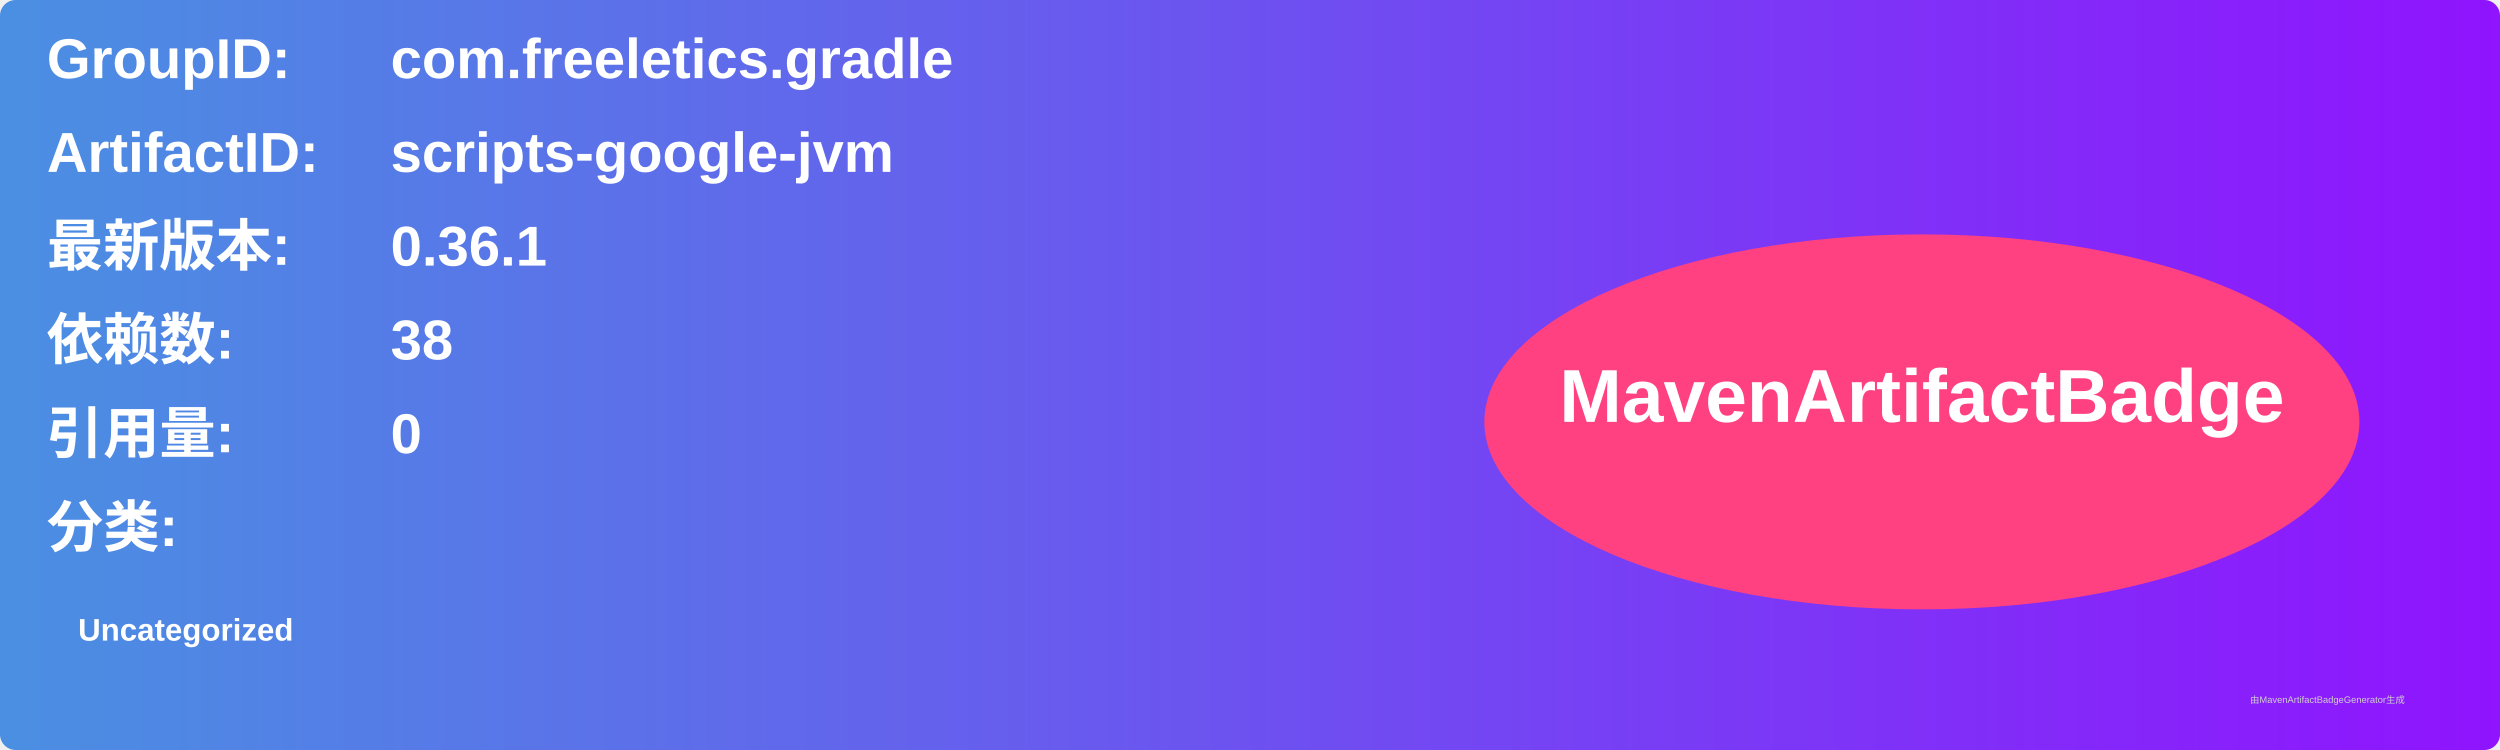
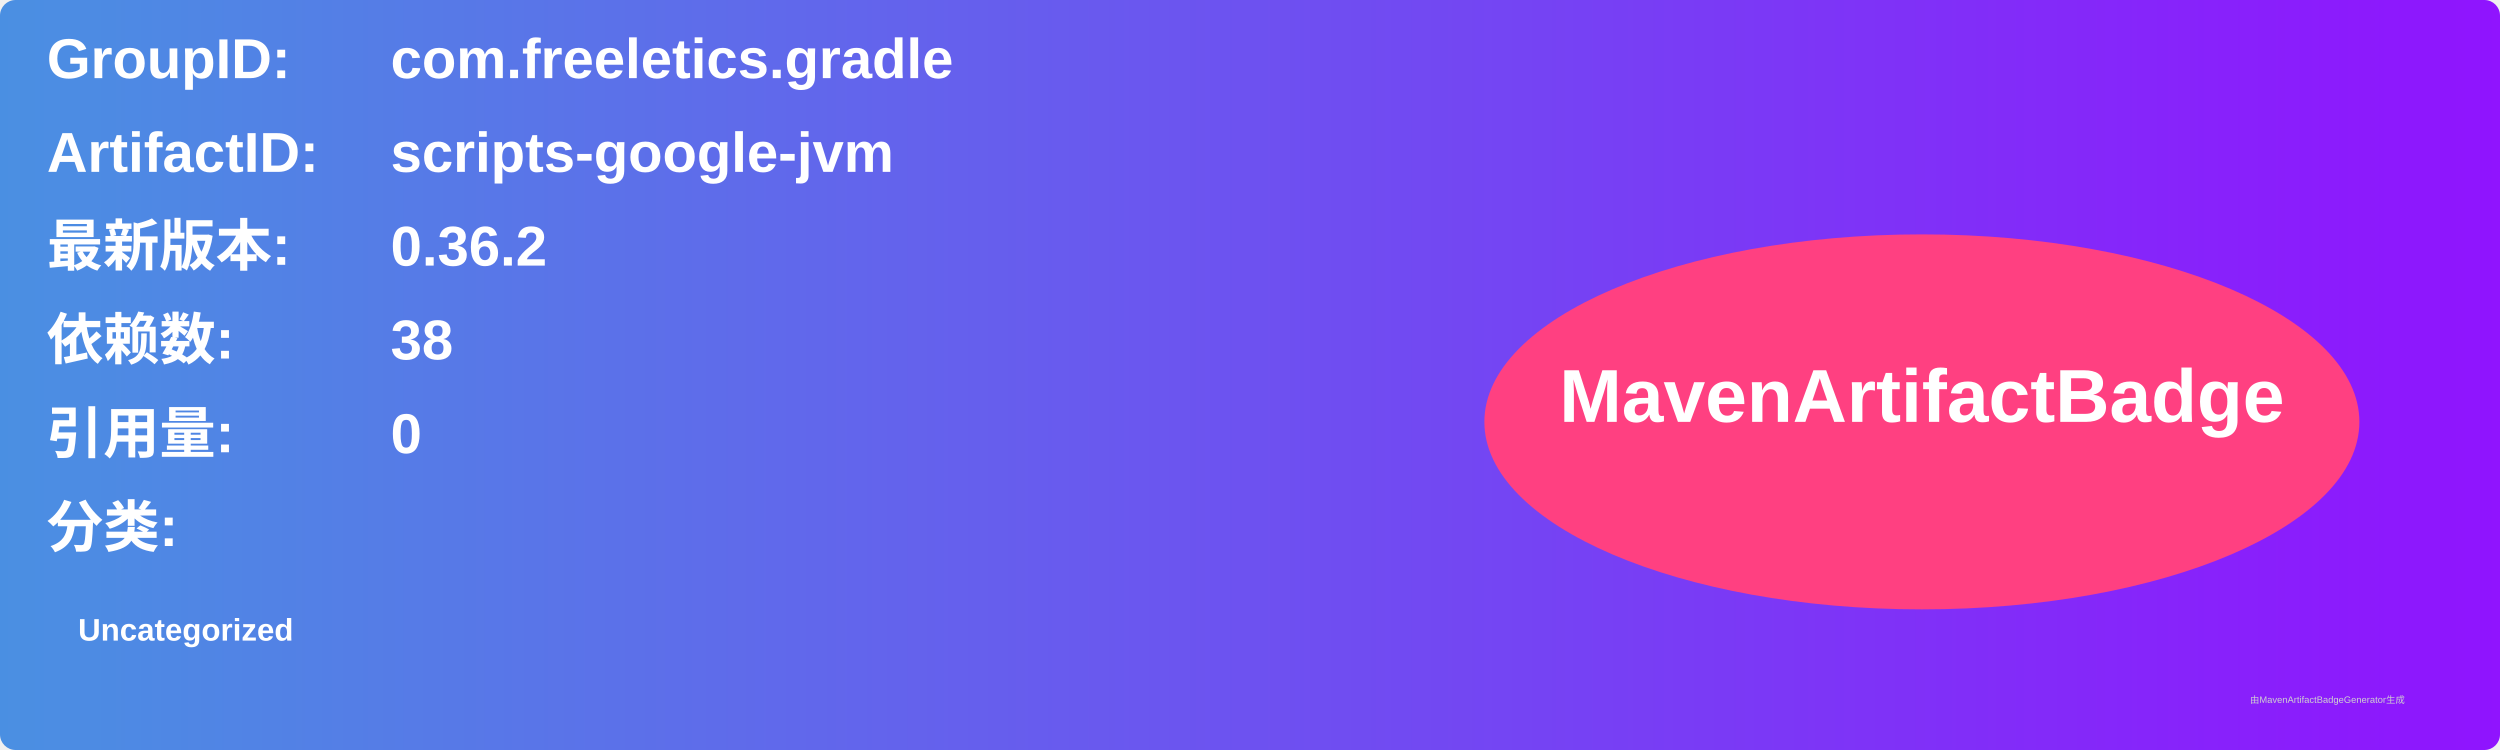
<svg xmlns="http://www.w3.org/2000/svg" width="800" height="240" viewBox="0 0 800 240">
  <linearGradient id="grad" x1="0%" y1="0%" x2="100%" y2="0%">
    <stop offset="0%" stop-color="#4a90e2" />
    <stop offset="100%" stop-color="#9013fe" />
  </linearGradient>
  <rect width="100%" height="100%" rx="5" ry="5" fill="url(#grad)" />
  <g transform="translate(15, 15)">
    <text x="0" y="10" font-family="Arial" font-size="18" fill="white" font-weight="bold" width="260">GroupID:</text>
    <text x="110" y="10" font-family="Arial" font-size="18" fill="white" font-weight="bold" width="460">com.freeletics.gradle</text>
    <text x="0" y="40" font-family="Arial" font-size="18" fill="white" font-weight="bold" width="260">ArtifactID:</text>
    <text x="110" y="40" font-family="Arial" font-size="18" fill="white" font-weight="bold" width="460">scripts-google-jvm</text>
    <text x="0" y="70" font-family="Arial" font-size="18" fill="white" font-weight="bold">最新版本:</text>
    <text x="110" y="70" font-family="Arial" font-size="18" fill="white" font-weight="bold">
-       <tspan font-weight="bold">0.36.1</tspan>
+       <tspan font-weight="bold">0.36.2</tspan>
    </text>
    <text x="0" y="100" font-family="Arial" font-size="18" fill="white" font-weight="bold">依赖数: </text>
    <text x="110" y="100" font-family="Arial" font-size="18" fill="white">
      <tspan font-weight="bold">38</tspan>
    </text>
    <text x="0" y="130" font-family="Arial" font-size="18" fill="white" font-weight="bold">引用量: </text>
    <text x="110" y="130" font-family="Arial" font-size="18" fill="white">
      <tspan font-weight="bold">0</tspan>
    </text>
    <text x="0" y="160" font-family="Arial" font-size="18" fill="white" font-weight="bold">分类:</text>
    <text x="10" y="190" font-family="Arial" font-size="10" fill="white">
      <tspan font-weight="bold">Uncategorized</tspan>
    </text>
    <ellipse cx="600" cy="120" rx="140" ry="60" fill="#ff4081" />
    <text x="600" y="120" text-anchor="middle" font-family="Arial" font-size="24" fill="white" font-weight="bold">MavenArtifactBadge</text>
  </g>
  <text x="720" y="225" font-family="Arial" font-size="3" fill="#d0d0d0">由MavenArtifactBadgeGenerator生成</text>
</svg>
